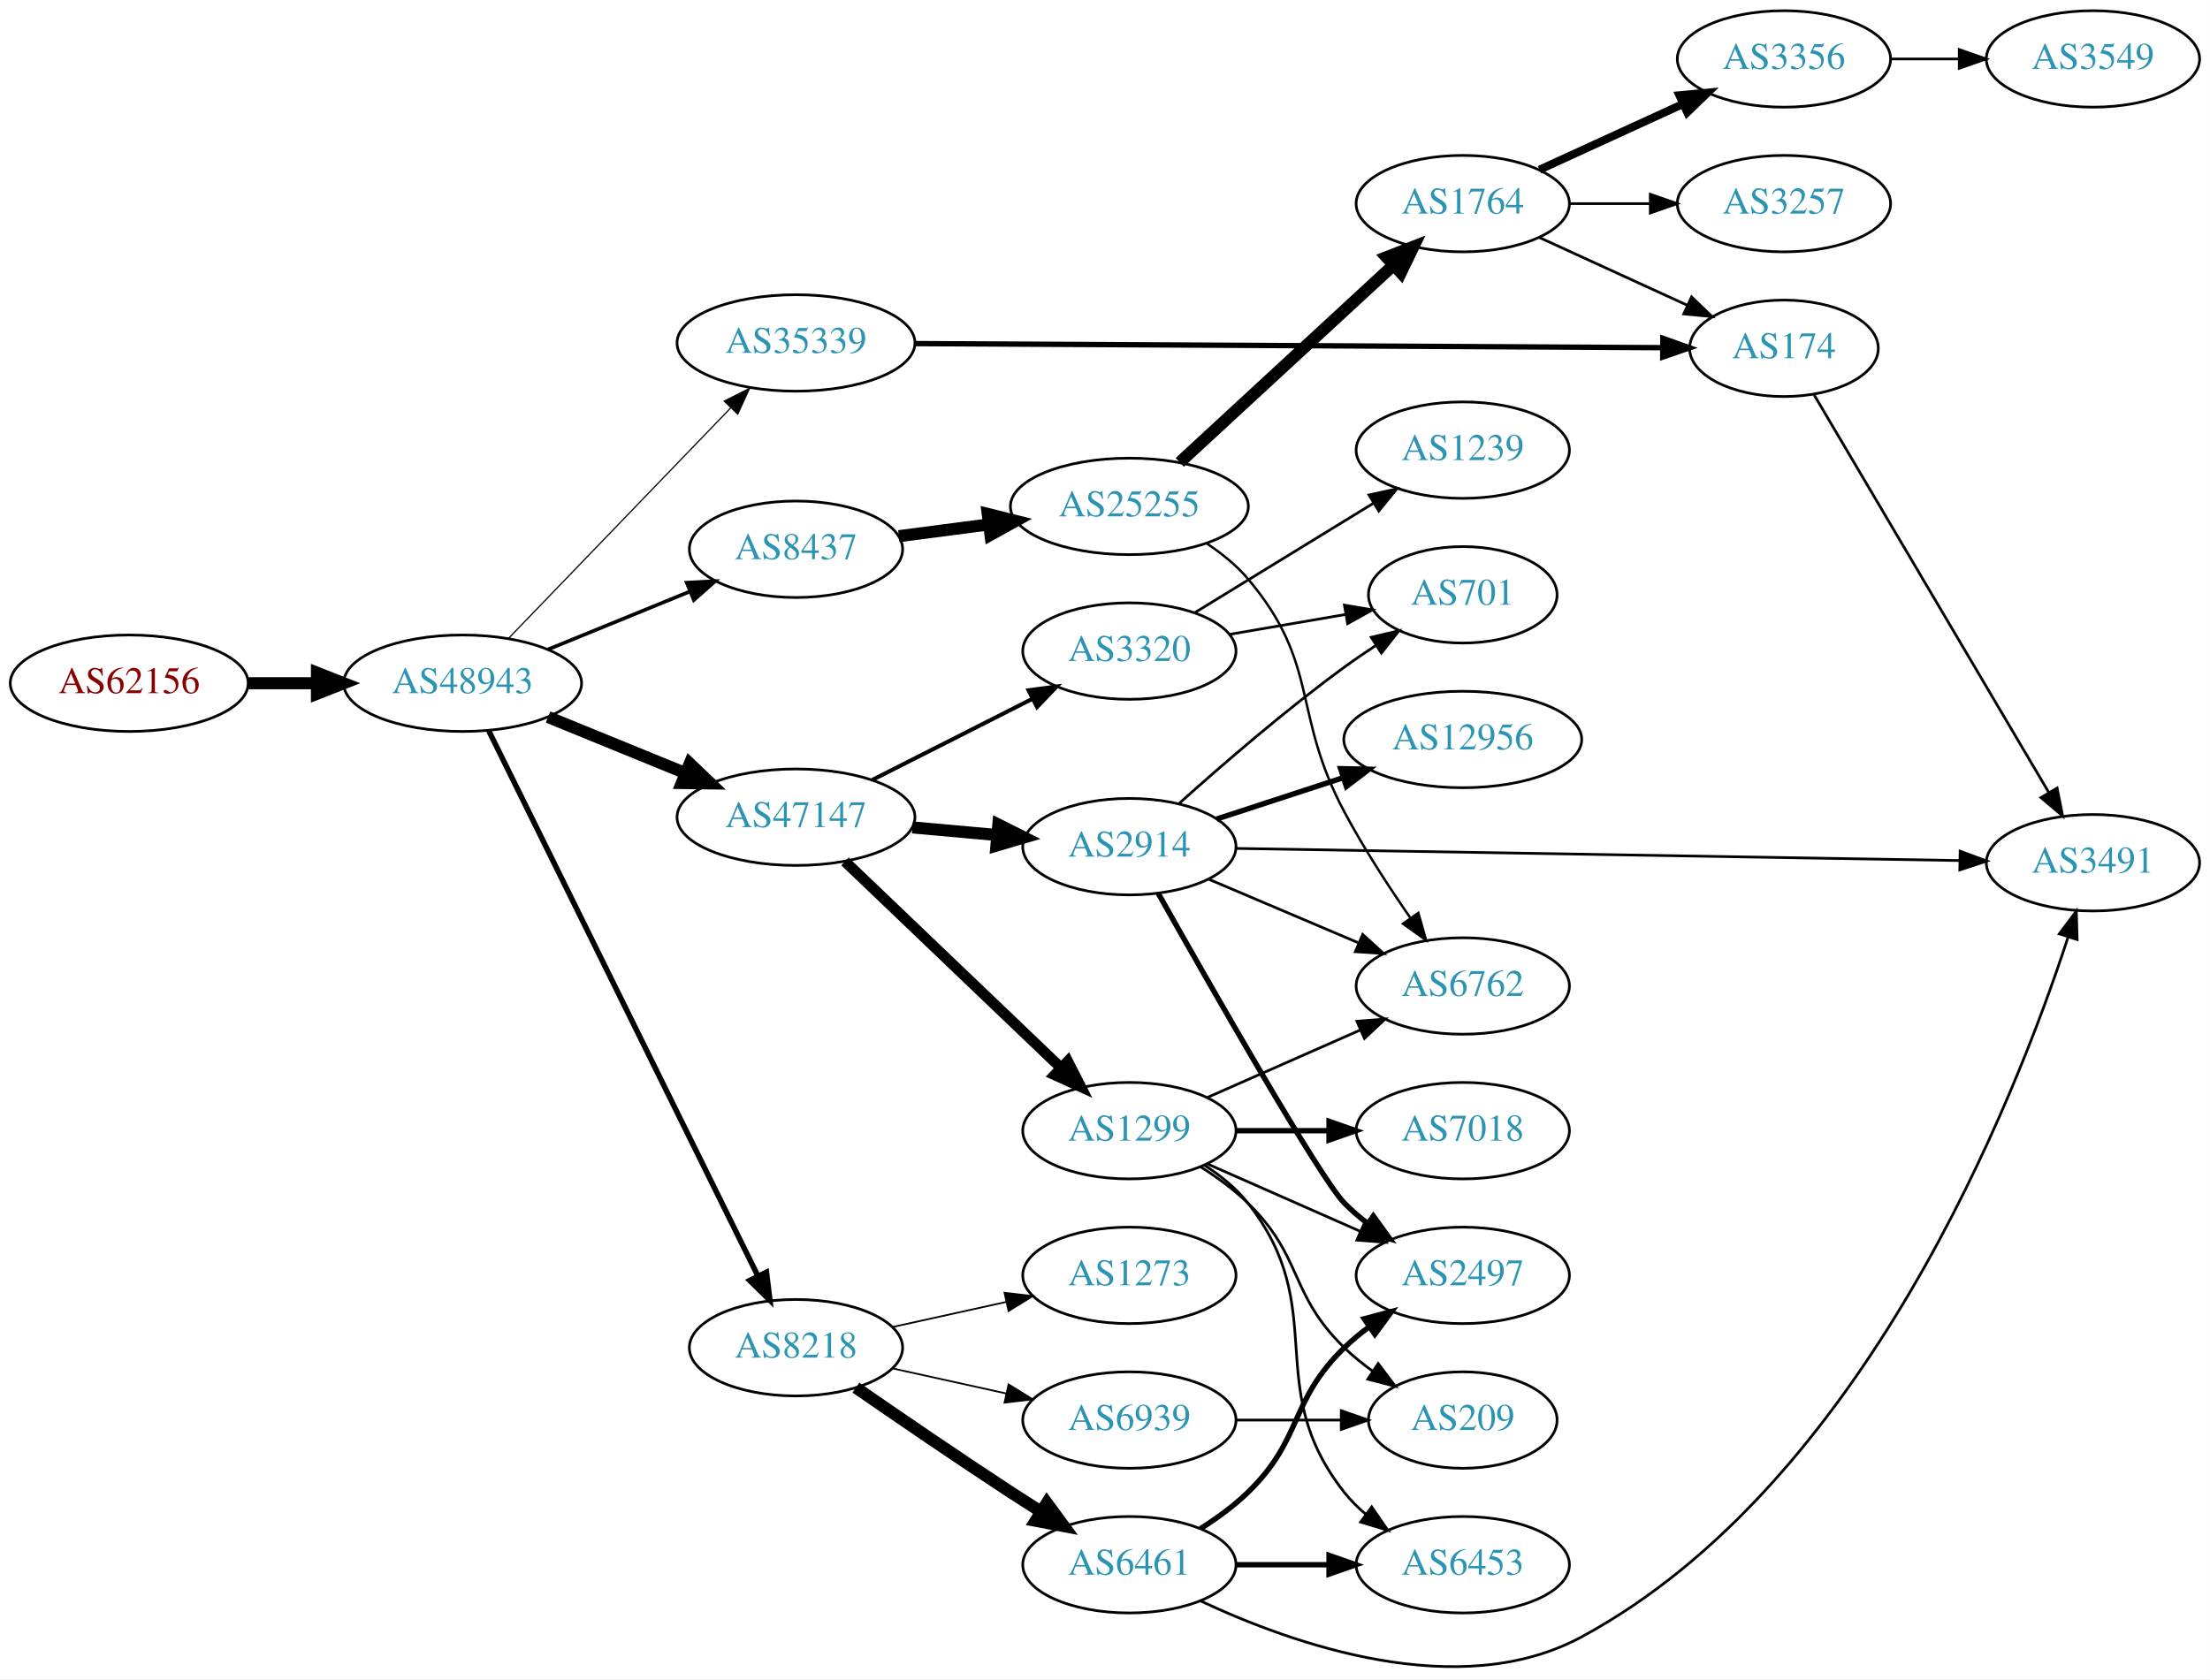
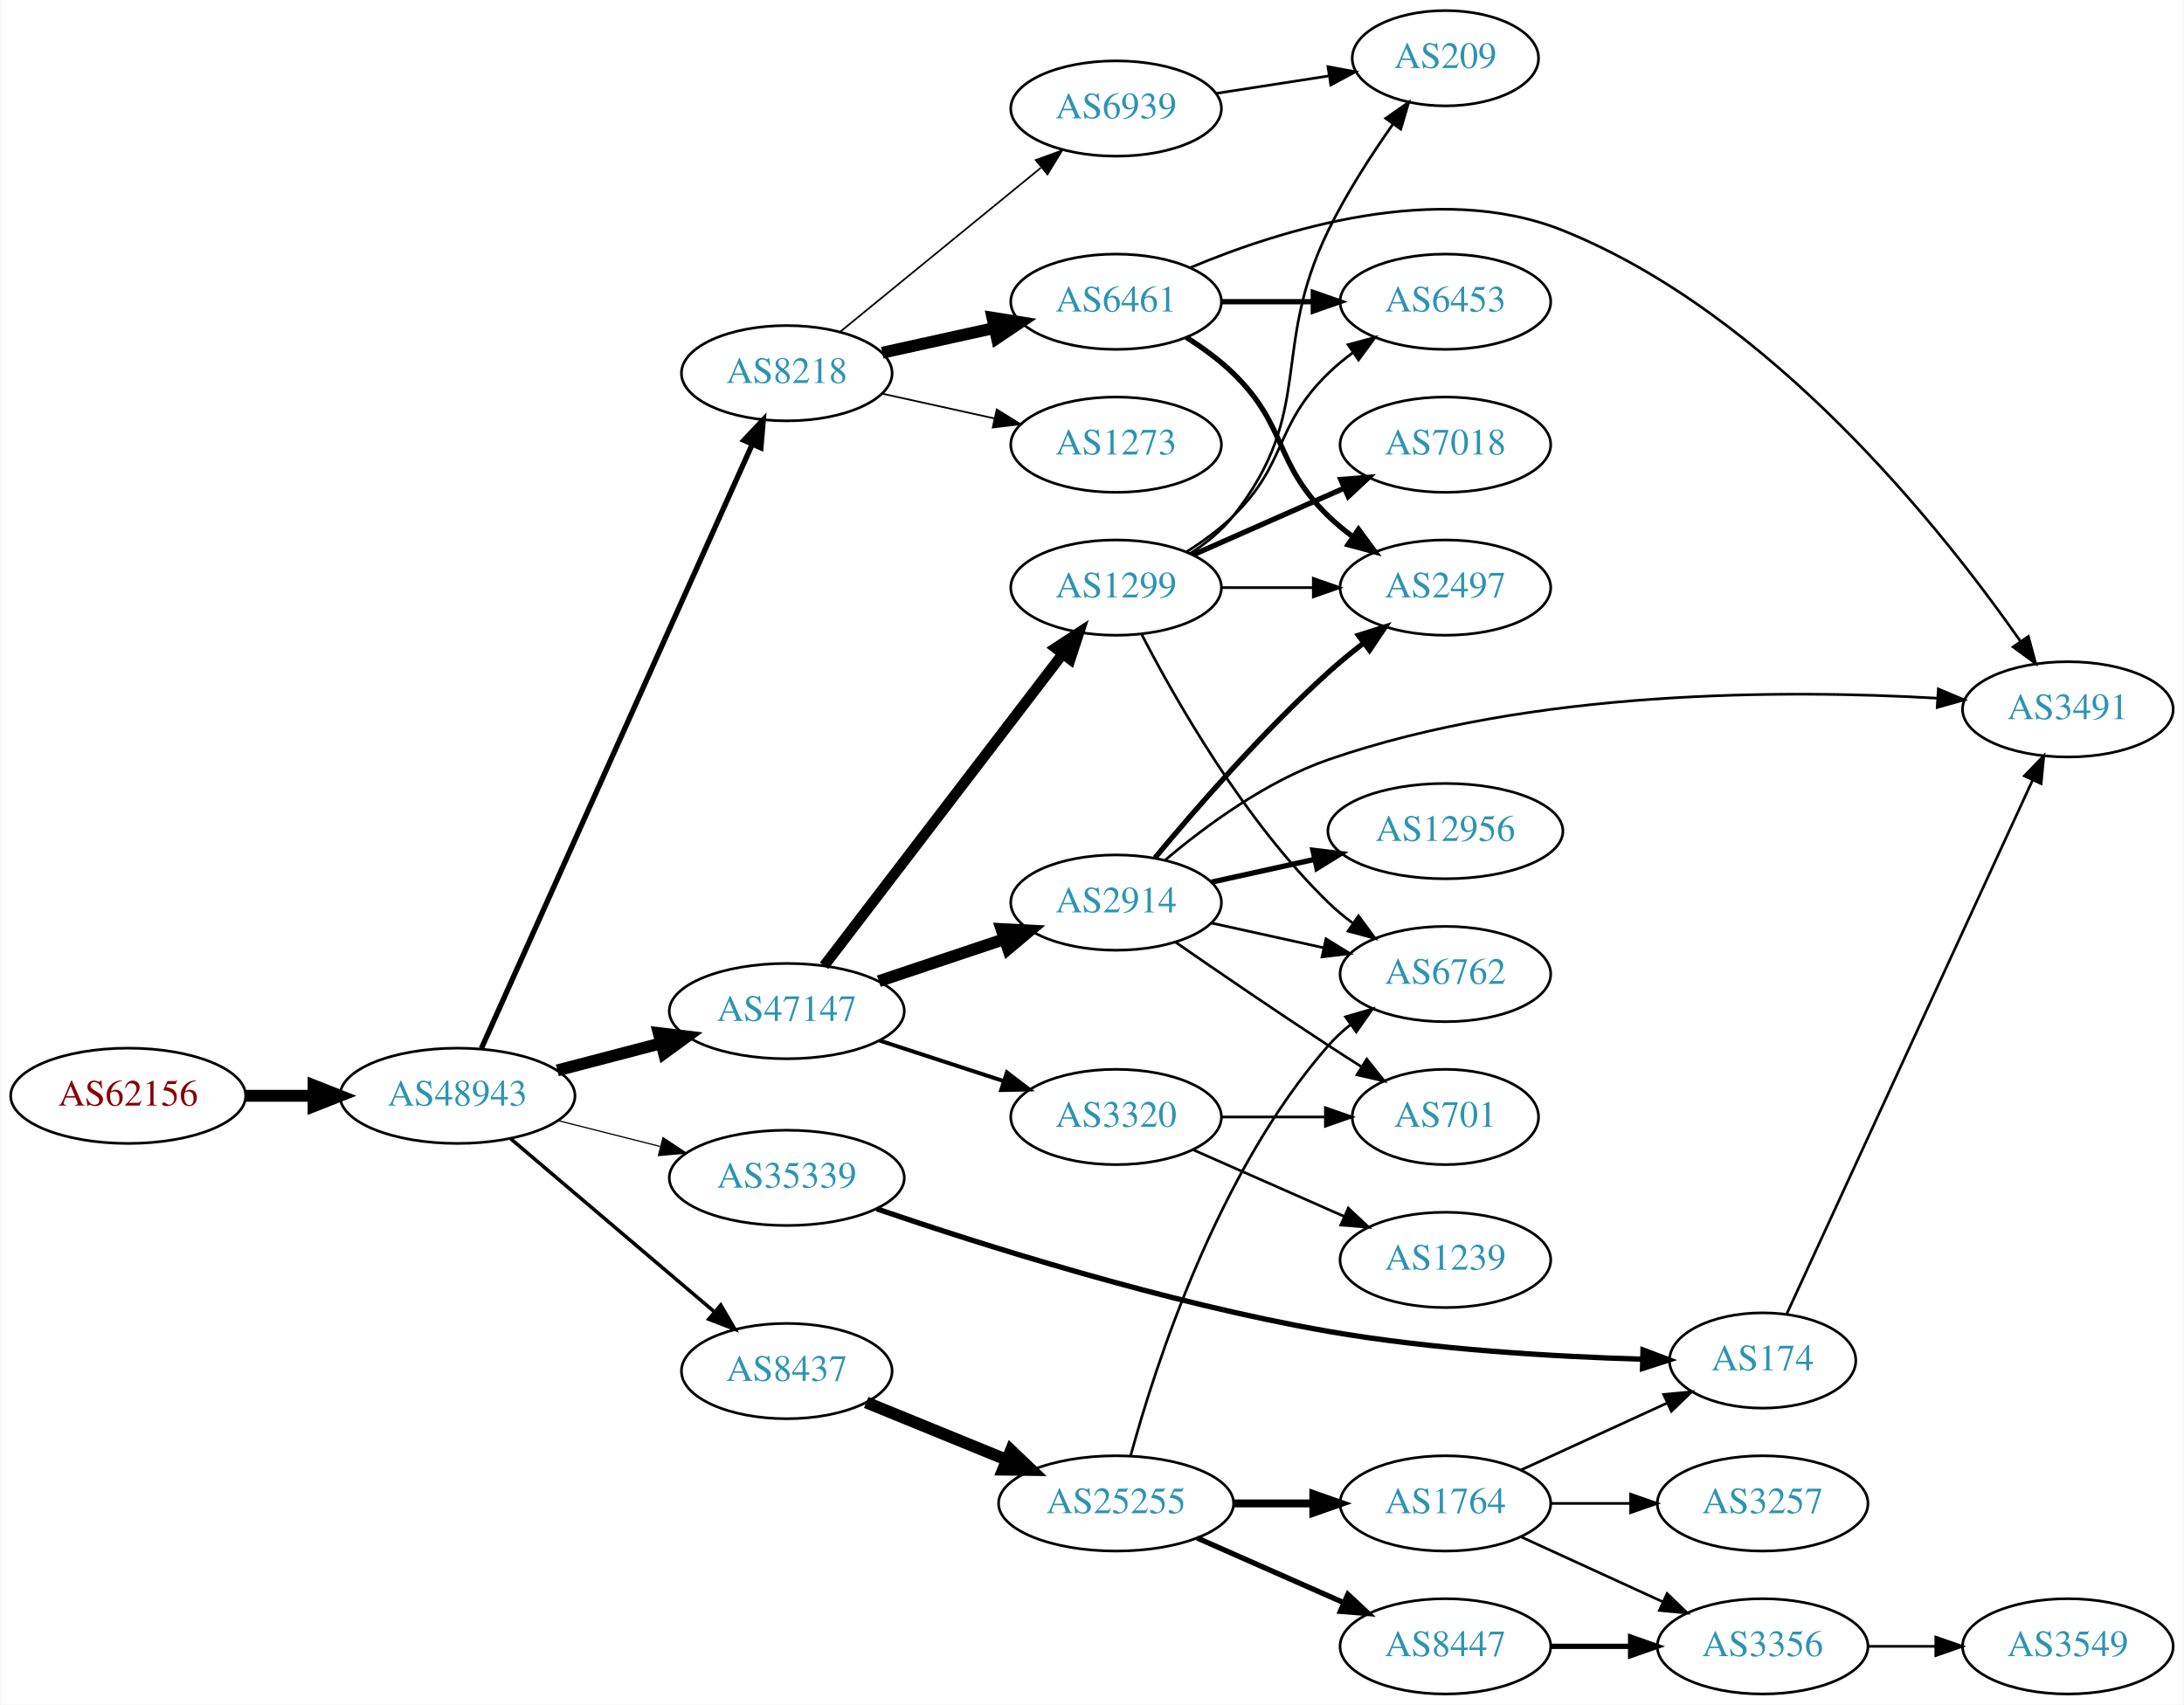
- <svg xmlns="http://www.w3.org/2000/svg" xmlns:xlink="http://www.w3.org/1999/xlink" width="825pt" height="627pt" viewBox="0.00 0.00 824.55 626.69">
-   <g id="graph0" class="graph" transform="scale(1 1) rotate(0) translate(4 622.695)">
-     <polygon fill="white" stroke="none" points="-4,4 -4,-622.695 820.547,-622.695 820.547,4 -4,4" />
+ <svg xmlns="http://www.w3.org/2000/svg" xmlns:xlink="http://www.w3.org/1999/xlink" width="825pt" height="644pt" viewBox="0.00 0.00 824.55 644.00">
+   <g id="graph0" class="graph" transform="scale(1 1) rotate(0) translate(4 640)">
+     <polygon fill="white" stroke="none" points="-4,4 -4,-640 820.547,-640 820.547,4 -4,4" />
    <g id="node1" class="node">
      <g id="a_node1">
        <a xlink:href="/asn/62156" xlink:title="AS62156 ~ HXS GmbH [AT]">
-           <ellipse fill="#ffffff" stroke="black" cx="44.196" cy="-367.695" rx="44.393" ry="18" />
-           <text text-anchor="middle" x="44.196" y="-363.995" font-family="Times,serif" font-size="14.00" fill="#880000">AS62156</text>
+           <ellipse fill="#ffffff" stroke="black" cx="44.196" cy="-226" rx="44.393" ry="18" />
+           <text text-anchor="middle" x="44.196" y="-222.3" font-family="Times,serif" font-size="14.00" fill="#880000">AS62156</text>
        </a>
      </g>
    </g>
    <g id="node2" class="node">
      <g id="a_node2">
        <a xlink:href="/asn/48943" xlink:title="AS48943 ~ KAPPER NETWORK-COMMUNICATIONS GmbH [AT]">
-           <ellipse fill="#ffffff" stroke="black" cx="168.588" cy="-367.695" rx="44.393" ry="18" />
-           <text text-anchor="middle" x="168.588" y="-363.995" font-family="Times,serif" font-size="14.00" fill="#2c94b3">AS48943</text>
+           <ellipse fill="#ffffff" stroke="black" cx="168.588" cy="-226" rx="44.393" ry="18" />
+           <text text-anchor="middle" x="168.588" y="-222.3" font-family="Times,serif" font-size="14.00" fill="#2c94b3">AS48943</text>
        </a>
      </g>
    </g>
    <g id="edge1" class="edge">
-       <path fill="none" stroke="black" stroke-width="4.5" d="M88.692,-367.695C96.898,-367.695 105.569,-367.695 114.041,-367.695" />
-       <polygon fill="black" stroke="black" stroke-width="4.5" points="114.233,-371.633 124.233,-367.695 114.233,-363.758 114.233,-371.633" />
+       <path fill="none" stroke="black" stroke-width="4.5" d="M88.692,-226C96.898,-226 105.569,-226 114.041,-226" />
+       <polygon fill="black" stroke="black" stroke-width="4.5" points="114.233,-229.938 124.233,-226 114.233,-222.063 114.233,-229.938" />
    </g>
    <g id="node3" class="node">
      <g id="a_node3">
-         <a xlink:href="/asn/35339" xlink:title="AS35339 ~ AtNOC Clemens Zauner e.U. [AT]">
-           <ellipse fill="#ffffff" stroke="black" cx="292.98" cy="-494.695" rx="44.393" ry="18" />
-           <text text-anchor="middle" x="292.98" y="-490.995" font-family="Times,serif" font-size="14.00" fill="#2c94b3">AS35339</text>
+         <a xlink:href="/asn/8218" xlink:title="AS8218 ~ legacy Neotelecoms [FR]">
+           <ellipse fill="#ffffff" stroke="black" cx="292.98" cy="-499" rx="39.794" ry="18" />
+           <text text-anchor="middle" x="292.98" y="-495.3" font-family="Times,serif" font-size="14.00" fill="#2c94b3">AS8218</text>
        </a>
      </g>
    </g>
    <g id="edge2" class="edge">
-       <path fill="none" stroke="black" stroke-width="0.45" d="M185.841,-384.56C207.056,-406.573 244.33,-445.251 268.584,-470.417" />
-       <polygon fill="black" stroke="black" stroke-width="0.45" points="266.201,-472.989 275.66,-477.761 271.241,-468.131 266.201,-472.989" />
+       <path fill="none" stroke="black" stroke-width="2.025" d="M177.619,-243.912C198.59,-290.688 255.092,-416.72 279.957,-472.182" />
+       <polygon fill="black" stroke="black" stroke-width="2.025" points="276.795,-473.684 284.079,-481.377 283.182,-470.82 276.795,-473.684" />
    </g>
    <g id="node4" class="node">
      <g id="a_node4">
-         <a xlink:href="/asn/8218" xlink:title="AS8218 ~ legacy Neotelecoms [FR]">
-           <ellipse fill="#ffffff" stroke="black" cx="292.98" cy="-119.695" rx="39.794" ry="18" />
-           <text text-anchor="middle" x="292.98" y="-115.995" font-family="Times,serif" font-size="14.00" fill="#2c94b3">AS8218</text>
+         <a xlink:href="/asn/35339" xlink:title="AS35339 ~ AtNOC Clemens Zauner e.U. [AT]">
+           <ellipse fill="#ffffff" stroke="black" cx="292.98" cy="-195" rx="44.393" ry="18" />
+           <text text-anchor="middle" x="292.98" y="-191.3" font-family="Times,serif" font-size="14.00" fill="#2c94b3">AS35339</text>
        </a>
      </g>
    </g>
    <g id="edge3" class="edge">
-       <path fill="none" stroke="black" stroke-width="2.025" d="M178.39,-349.859C199.605,-306.872 253.66,-197.343 278.778,-146.446" />
-       <polygon fill="black" stroke="black" stroke-width="2.025" points="281.971,-147.885 283.258,-137.369 275.694,-144.787 281.971,-147.885" />
+       <path fill="none" stroke="black" stroke-width="0.45" d="M206.642,-216.615C218.745,-213.549 232.348,-210.104 245.077,-206.88" />
+       <polygon fill="black" stroke="black" stroke-width="0.45" points="246.218,-210.201 255.053,-204.353 244.499,-203.416 246.218,-210.201" />
    </g>
    <g id="node5" class="node">
      <g id="a_node5">
        <a xlink:href="/asn/47147" xlink:title="AS47147 ~ ANEXIA Internetdienstleistungs GmbH [AT]">
-           <ellipse fill="#ffffff" stroke="black" cx="292.98" cy="-317.695" rx="44.393" ry="18" />
-           <text text-anchor="middle" x="292.98" y="-313.995" font-family="Times,serif" font-size="14.00" fill="#2c94b3">AS47147</text>
+           <ellipse fill="#ffffff" stroke="black" cx="292.98" cy="-258" rx="44.393" ry="18" />
+           <text text-anchor="middle" x="292.98" y="-254.3" font-family="Times,serif" font-size="14.00" fill="#2c94b3">AS47147</text>
        </a>
      </g>
    </g>
    <g id="edge4" class="edge">
-       <path fill="none" stroke="black" stroke-width="4.5" d="M200.473,-355.078C215.983,-348.742 234.968,-340.986 251.617,-334.184" />
-       <polygon fill="black" stroke="black" stroke-width="4.5" points="253.337,-337.735 261.106,-330.308 250.359,-330.445 253.337,-337.735" />
+       <path fill="none" stroke="black" stroke-width="4.5" d="M206.31,-235.601C218.654,-238.829 232.589,-242.472 245.578,-245.868" />
+       <polygon fill="black" stroke="black" stroke-width="4.5" points="244.614,-249.686 255.285,-248.406 246.606,-242.067 244.614,-249.686" />
    </g>
    <g id="node6" class="node">
      <g id="a_node6">
        <a xlink:href="/asn/8437" xlink:title="AS8437 ~ Hutchison Drei Austria GmbH [AT]">
-           <ellipse fill="#ffffff" stroke="black" cx="292.98" cy="-417.695" rx="39.794" ry="18" />
-           <text text-anchor="middle" x="292.98" y="-413.995" font-family="Times,serif" font-size="14.00" fill="#2c94b3">AS8437</text>
+           <ellipse fill="#ffffff" stroke="black" cx="292.98" cy="-122" rx="39.794" ry="18" />
+           <text text-anchor="middle" x="292.98" y="-118.3" font-family="Times,serif" font-size="14.00" fill="#2c94b3">AS8437</text>
        </a>
      </g>
    </g>
    <g id="edge5" class="edge">
-       <path fill="none" stroke="black" stroke-width="1.35" d="M200.473,-380.312C216.456,-386.842 236.13,-394.879 253.135,-401.826" />
-       <polygon fill="black" stroke="black" stroke-width="1.35" points="252.21,-405.228 262.791,-405.77 254.857,-398.748 252.21,-405.228" />
+       <path fill="none" stroke="black" stroke-width="1.35" d="M188.712,-209.75C209.401,-192.17 242.523,-164.025 265.661,-144.364" />
+       <polygon fill="black" stroke="black" stroke-width="1.35" points="268.038,-146.938 273.392,-137.795 263.505,-141.604 268.038,-146.938" />
    </g>
    <g id="node7" class="node">
      <g id="a_node7">
-         <a xlink:href="/asn/174" xlink:title="AS174 ~ Cogent Communications [US]">
-           <ellipse fill="#ffffff" stroke="black" cx="661.607" cy="-492.695" rx="35.194" ry="18" />
-           <text text-anchor="middle" x="661.607" y="-488.995" font-family="Times,serif" font-size="14.00" fill="#2c94b3">AS174</text>
+         <a xlink:href="/asn/6461" xlink:title="AS6461 ~ Zayo Bandwidth [US]">
+           <ellipse fill="#ffffff" stroke="black" cx="417.373" cy="-526" rx="39.794" ry="18" />
+           <text text-anchor="middle" x="417.373" y="-522.3" font-family="Times,serif" font-size="14.00" fill="#2c94b3">AS6461</text>
        </a>
      </g>
    </g>
    <g id="edge6" class="edge">
-       <path fill="none" stroke="black" stroke-width="2" d="M337.477,-494.458C407.659,-494.075 545.159,-493.325 616.027,-492.938" />
-       <polygon fill="black" stroke="black" stroke-width="2" points="616.416,-496.436 626.396,-492.882 616.377,-489.436 616.416,-496.436" />
+       <path fill="none" stroke="black" stroke-width="4.5" d="M329.053,-506.737C342.24,-509.646 357.42,-512.995 371.386,-516.076" />
+       <polygon fill="black" stroke="black" stroke-width="4.5" points="370.681,-519.953 381.295,-518.262 372.378,-512.262 370.681,-519.953" />
    </g>
    <g id="node8" class="node">
      <g id="a_node8">
-         <a xlink:href="/asn/6461" xlink:title="AS6461 ~ Zayo Bandwidth [US]">
-           <ellipse fill="#ffffff" stroke="black" cx="417.373" cy="-38.695" rx="39.794" ry="18" />
-           <text text-anchor="middle" x="417.373" y="-34.995" font-family="Times,serif" font-size="14.00" fill="#2c94b3">AS6461</text>
+         <a xlink:href="/asn/6939" xlink:title="AS6939 ~ Hurricane Electric LLC [US]">
+           <ellipse fill="#ffffff" stroke="black" cx="417.373" cy="-599" rx="39.794" ry="18" />
+           <text text-anchor="middle" x="417.373" y="-595.3" font-family="Times,serif" font-size="14.00" fill="#2c94b3">AS6939</text>
        </a>
      </g>
    </g>
    <g id="edge7" class="edge">
-       <path fill="none" stroke="black" stroke-width="4.5" d="M315.337,-104.794C331.188,-93.818 353.391,-78.616 373.176,-65.695 376.758,-63.356 380.529,-60.936 384.289,-58.551" />
-       <polygon fill="black" stroke="black" stroke-width="4.5" points="386.585,-61.758 392.95,-53.099 382.39,-55.094 386.585,-61.758" />
+       <path fill="none" stroke="black" stroke-width="0.643" d="M313.104,-514.625C333.463,-531.259 365.862,-557.731 388.939,-576.585" />
+       <polygon fill="black" stroke="black" stroke-width="0.643" points="387.021,-579.538 396.979,-583.155 391.45,-574.117 387.021,-579.538" />
    </g>
    <g id="node9" class="node">
      <g id="a_node9">
        <a xlink:href="/asn/1273" xlink:title="AS1273 ~ Vodafone Group PLC [EU]">
-           <ellipse fill="#ffffff" stroke="black" cx="417.373" cy="-146.695" rx="39.794" ry="18" />
-           <text text-anchor="middle" x="417.373" y="-142.995" font-family="Times,serif" font-size="14.00" fill="#2c94b3">AS1273</text>
+           <ellipse fill="#ffffff" stroke="black" cx="417.373" cy="-472" rx="39.794" ry="18" />
+           <text text-anchor="middle" x="417.373" y="-468.3" font-family="Times,serif" font-size="14.00" fill="#2c94b3">AS1273</text>
        </a>
      </g>
    </g>
    <g id="edge8" class="edge">
-       <path fill="none" stroke="black" stroke-width="0.643" d="M329.053,-127.432C342.24,-130.341 357.42,-133.69 371.386,-136.771" />
-       <polygon fill="black" stroke="black" stroke-width="0.643" points="370.776,-140.22 381.295,-138.957 372.284,-133.385 370.776,-140.22" />
+       <path fill="none" stroke="black" stroke-width="0.643" d="M329.053,-491.263C342.24,-488.354 357.42,-485.005 371.386,-481.924" />
+       <polygon fill="black" stroke="black" stroke-width="0.643" points="372.284,-485.31 381.295,-479.738 370.776,-478.475 372.284,-485.31" />
    </g>
    <g id="node10" class="node">
      <g id="a_node10">
-         <a xlink:href="/asn/6939" xlink:title="AS6939 ~ Hurricane Electric LLC [US]">
-           <ellipse fill="#ffffff" stroke="black" cx="417.373" cy="-92.695" rx="39.794" ry="18" />
-           <text text-anchor="middle" x="417.373" y="-88.995" font-family="Times,serif" font-size="14.00" fill="#2c94b3">AS6939</text>
+         <a xlink:href="/asn/174" xlink:title="AS174 ~ Cogent Communications [US]">
+           <ellipse fill="#ffffff" stroke="black" cx="661.607" cy="-126" rx="35.194" ry="18" />
+           <text text-anchor="middle" x="661.607" y="-122.3" font-family="Times,serif" font-size="14.00" fill="#2c94b3">AS174</text>
        </a>
      </g>
    </g>
    <g id="edge9" class="edge">
-       <path fill="none" stroke="black" stroke-width="0.643" d="M329.053,-111.958C342.24,-109.049 357.42,-105.7 371.386,-102.619" />
-       <polygon fill="black" stroke="black" stroke-width="0.643" points="372.284,-106.005 381.295,-100.433 370.776,-99.17 372.284,-106.005" />
+       <path fill="none" stroke="black" stroke-width="2" d="M326.984,-183.271C366.845,-169.65 436.199,-147.689 497.569,-137 537.289,-130.081 583.156,-127.454 616.102,-126.486" />
+       <polygon fill="black" stroke="black" stroke-width="2" points="616.413,-129.98 626.321,-126.227 616.235,-122.982 616.413,-129.98" />
+     </g>
+     <g id="node11" class="node">
+       <g id="a_node11">
+         <a xlink:href="/asn/1299" xlink:title="AS1299 ~ Telia Carrier [EU]">
+           <ellipse fill="#ffffff" stroke="black" cx="417.373" cy="-418" rx="39.794" ry="18" />
+           <text text-anchor="middle" x="417.373" y="-414.3" font-family="Times,serif" font-size="14.00" fill="#2c94b3">AS1299</text>
+         </a>
+       </g>
+     </g>
+     <g id="edge10" class="edge">
+       <path fill="none" stroke="black" stroke-width="4" d="M307.078,-275.123C328.703,-303.392 371.974,-359.959 397.097,-392.801" />
+       <polygon fill="black" stroke="black" stroke-width="4" points="394.513,-395.184 403.369,-401 400.073,-390.931 394.513,-395.184" />
+     </g>
+     <g id="node12" class="node">
+       <g id="a_node12">
+         <a xlink:href="/asn/2914" xlink:title="AS2914 ~ NTT America, Inc. [US]">
+           <ellipse fill="#ffffff" stroke="black" cx="417.373" cy="-299" rx="39.794" ry="18" />
+           <text text-anchor="middle" x="417.373" y="-295.3" font-family="Times,serif" font-size="14.00" fill="#2c94b3">AS2914</text>
+         </a>
+       </g>
+     </g>
+     <g id="edge11" class="edge">
+       <path fill="none" stroke="black" stroke-width="4.5" d="M327.749,-269.312C342.375,-274.212 359.638,-279.994 375.023,-285.148" />
+       <polygon fill="black" stroke="black" stroke-width="4.5" points="374.083,-288.986 384.816,-288.429 376.585,-281.519 374.083,-288.986" />
+     </g>
+     <g id="node13" class="node">
+       <g id="a_node13">
+         <a xlink:href="/asn/3320" xlink:title="AS3320 ~ DTAG [DE]">
+           <ellipse fill="#ffffff" stroke="black" cx="417.373" cy="-218" rx="39.794" ry="18" />
+           <text text-anchor="middle" x="417.373" y="-214.3" font-family="Times,serif" font-size="14.00" fill="#2c94b3">AS3320</text>
+         </a>
+       </g>
+     </g>
+     <g id="edge12" class="edge">
+       <path fill="none" stroke="black" stroke-width="1.5" d="M328.073,-246.858C342.579,-242.117 359.631,-236.544 374.862,-231.567" />
+       <polygon fill="black" stroke="black" stroke-width="1.5" points="376.144,-234.83 384.562,-228.396 373.97,-228.176 376.144,-234.83" />
    </g>
    <g id="node14" class="node">
      <g id="a_node14">
-         <a xlink:href="/asn/2914" xlink:title="AS2914 ~ NTT America, Inc. [US]">
-           <ellipse fill="#ffffff" stroke="black" cx="417.373" cy="-306.695" rx="39.794" ry="18" />
-           <text text-anchor="middle" x="417.373" y="-302.995" font-family="Times,serif" font-size="14.00" fill="#2c94b3">AS2914</text>
+         <a xlink:href="/asn/25255" xlink:title="AS25255 ~ ==&gt; TELE2 AUSTRIA &lt;== [AT]">
+           <ellipse fill="#ffffff" stroke="black" cx="417.373" cy="-72" rx="44.393" ry="18" />
+           <text text-anchor="middle" x="417.373" y="-68.3" font-family="Times,serif" font-size="14.00" fill="#2c94b3">AS25255</text>
        </a>
      </g>
    </g>
    <g id="edge13" class="edge">
-       <path fill="none" stroke="black" stroke-width="4.5" d="M336.444,-313.879C346.593,-312.966 357.503,-311.986 367.9,-311.051" />
-       <polygon fill="black" stroke="black" stroke-width="4.5" points="368.472,-314.953 378.08,-310.136 367.767,-307.11 368.472,-314.953" />
+       <path fill="none" stroke="black" stroke-width="4.5" d="M322.986,-110.151C338.851,-103.669 358.752,-95.539 376.102,-88.452" />
+       <polygon fill="black" stroke="black" stroke-width="4.5" points="377.668,-92.065 385.436,-84.638 374.69,-84.775 377.668,-92.065" />
+     </g>
+     <g id="node21" class="node">
+       <g id="a_node21">
+         <a xlink:href="/asn/2497" xlink:title="AS2497 ~ Internet Initiative Japan Inc. [JP]">
+           <ellipse fill="#ffffff" stroke="black" cx="541.765" cy="-418" rx="39.794" ry="18" />
+           <text text-anchor="middle" x="541.765" y="-414.3" font-family="Times,serif" font-size="14.00" fill="#2c94b3">AS2497</text>
+         </a>
+       </g>
+     </g>
+     <g id="edge25" class="edge">
+       <path fill="none" stroke="black" stroke-width="2" d="M443.902,-512.538C450.064,-508.638 456.366,-504.052 461.569,-499 482.262,-478.906 476.875,-465.094 497.569,-445 500.414,-442.237 503.588,-439.614 506.888,-437.166" />
+       <polygon fill="black" stroke="black" stroke-width="2" points="508.953,-439.994 515.236,-431.462 505.004,-434.214 508.953,-439.994" />
+     </g>
+     <g id="node22" class="node">
+       <g id="a_node22">
+         <a xlink:href="/asn/3491" xlink:title="AS3491 ~ PCCW Global, Inc. [US]">
+           <ellipse fill="#ffffff" stroke="black" cx="776.9" cy="-372" rx="39.794" ry="18" />
+           <text text-anchor="middle" x="776.9" y="-368.3" font-family="Times,serif" font-size="14.00" fill="#2c94b3">AS3491</text>
+         </a>
+       </g>
+     </g>
+     <g id="edge27" class="edge">
+       <path fill="none" stroke="black" d="M445.462,-538.896C479.425,-553.17 538.9,-571.832 585.961,-553 664.924,-521.401 729.745,-439.608 759.046,-397.651" />
+       <polygon fill="black" stroke="black" points="761.98,-399.561 764.752,-389.335 756.208,-395.601 761.98,-399.561" />
+     </g>
+     <g id="node24" class="node">
+       <g id="a_node24">
+         <a xlink:href="/asn/6453" xlink:title="AS6453 ~ TATA COMMUNICATIONS (AMERICA) INC [US]">
+           <ellipse fill="#ffffff" stroke="black" cx="541.765" cy="-526" rx="39.794" ry="18" />
+           <text text-anchor="middle" x="541.765" y="-522.3" font-family="Times,serif" font-size="14.00" fill="#2c94b3">AS6453</text>
+         </a>
+       </g>
+     </g>
+     <g id="edge26" class="edge">
+       <path fill="none" stroke="black" stroke-width="2" d="M457.098,-526C468.037,-526 480.087,-526 491.553,-526" />
+       <polygon fill="black" stroke="black" stroke-width="2" points="491.871,-529.5 501.871,-526 491.871,-522.5 491.871,-529.5" />
+     </g>
+     <g id="node26" class="node">
+       <g id="a_node26">
+         <a xlink:href="/asn/209" xlink:title="AS209 ~ CenturyLink Communications, LLC [US]">
+           <ellipse fill="#ffffff" stroke="black" cx="541.765" cy="-618" rx="35.194" ry="18" />
+           <text text-anchor="middle" x="541.765" y="-614.3" font-family="Times,serif" font-size="14.00" fill="#2c94b3">AS209</text>
+         </a>
+       </g>
+     </g>
+     <g id="edge38" class="edge">
+       <path fill="none" stroke="black" d="M455.094,-604.701C468.448,-606.774 483.664,-609.136 497.53,-611.288" />
+       <polygon fill="black" stroke="black" points="497.399,-614.81 507.817,-612.885 498.473,-607.893 497.399,-614.81" />
+     </g>
+     <g id="edge35" class="edge">
+       <path fill="none" stroke="black" d="M670.755,-143.692C690.352,-186.244 740.221,-294.527 763.534,-345.149" />
+       <polygon fill="black" stroke="black" points="760.464,-346.85 767.826,-354.469 766.822,-343.921 760.464,-346.85" />
+     </g>
+     <g id="node16" class="node">
+       <g id="a_node16">
+         <a xlink:href="/asn/6762" xlink:title="AS6762 ~ TELECOM ITALIA SPARKLE S.p.A. [IT]">
+           <ellipse fill="#ffffff" stroke="black" cx="541.765" cy="-272" rx="39.794" ry="18" />
+           <text text-anchor="middle" x="541.765" y="-268.3" font-family="Times,serif" font-size="14.00" fill="#2c94b3">AS6762</text>
+         </a>
+       </g>
+     </g>
+     <g id="edge30" class="edge">
+       <path fill="none" stroke="black" d="M427.126,-400.164C439.976,-375.292 465.89,-329.786 497.569,-299 500.413,-296.236 503.586,-293.612 506.885,-291.163" />
+       <polygon fill="black" stroke="black" points="508.951,-293.991 515.233,-285.459 505.002,-288.212 508.951,-293.991" />
+     </g>
+     <g id="edge29" class="edge">
+       <path fill="none" stroke="black" d="M457.098,-418C468.037,-418 480.087,-418 491.553,-418" />
+       <polygon fill="black" stroke="black" points="491.871,-421.5 501.871,-418 491.871,-414.5 491.871,-421.5" />
+     </g>
+     <g id="edge31" class="edge">
+       <path fill="none" stroke="black" d="M443.902,-431.462C450.064,-435.362 456.366,-439.948 461.569,-445 482.262,-465.094 476.875,-478.906 497.569,-499 500.414,-501.763 503.588,-504.386 506.888,-506.834" />
+       <polygon fill="black" stroke="black" points="505.004,-509.786 515.236,-512.538 508.953,-504.006 505.004,-509.786" />
+     </g>
+     <g id="node25" class="node">
+       <g id="a_node25">
+         <a xlink:href="/asn/7018" xlink:title="AS7018 ~ AT&amp;T Services, Inc. [US]">
+           <ellipse fill="#ffffff" stroke="black" cx="541.765" cy="-472" rx="39.794" ry="18" />
+           <text text-anchor="middle" x="541.765" y="-468.3" font-family="Times,serif" font-size="14.00" fill="#2c94b3">AS7018</text>
+         </a>
+       </g>
+     </g>
+     <g id="edge28" class="edge">
+       <path fill="none" stroke="black" stroke-width="2" d="M446.452,-430.389C463.4,-437.866 485.197,-447.483 503.566,-455.588" />
+       <polygon fill="black" stroke="black" stroke-width="2" points="502.254,-458.834 512.816,-459.669 505.08,-452.43 502.254,-458.834" />
+     </g>
+     <g id="edge32" class="edge">
+       <path fill="none" stroke="black" d="M445.344,-430.855C451.332,-434.72 457.192,-439.441 461.569,-445 492.867,-484.754 475.372,-507.532 497.569,-553 504.342,-566.875 513.644,-581.277 521.882,-592.987" />
+       <polygon fill="black" stroke="black" points="519.23,-595.294 527.914,-601.364 524.911,-591.204 519.23,-595.294" />
+     </g>
+     <g id="edge23" class="edge">
+       <path fill="none" stroke="black" d="M453.445,-291.263C466.632,-288.354 481.812,-285.005 495.778,-281.924" />
+       <polygon fill="black" stroke="black" points="496.676,-285.31 505.687,-279.738 495.168,-278.475 496.676,-285.31" />
+     </g>
+     <g id="node20" class="node">
+       <g id="a_node20">
+         <a xlink:href="/asn/12956" xlink:title="AS12956 ~ TELXIUS [ES]">
+           <ellipse fill="#ffffff" stroke="black" cx="541.765" cy="-326" rx="44.393" ry="18" />
+           <text text-anchor="middle" x="541.765" y="-322.3" font-family="Times,serif" font-size="14.00" fill="#2c94b3">AS12956</text>
+         </a>
+       </g>
+     </g>
+     <g id="edge20" class="edge">
+       <path fill="none" stroke="black" stroke-width="2" d="M453.445,-306.737C465.485,-309.393 479.185,-312.415 492.106,-315.266" />
+       <polygon fill="black" stroke="black" stroke-width="2" points="491.735,-318.768 502.254,-317.505 493.243,-311.932 491.735,-318.768" />
+     </g>
+     <g id="edge21" class="edge">
+       <path fill="none" stroke="black" stroke-width="2" d="M432.077,-315.93C447.206,-334.151 472.719,-363.538 497.569,-386 501.723,-389.755 506.303,-393.508 510.88,-397.053" />
+       <polygon fill="black" stroke="black" stroke-width="2" points="508.926,-399.962 519.025,-403.166 513.128,-394.364 508.926,-399.962" />
+     </g>
+     <g id="edge22" class="edge">
+       <path fill="none" stroke="black" d="M436.033,-315.164C451.153,-327.926 474.138,-344.888 497.569,-353 574.694,-379.702 670.883,-379.483 727.62,-376.215" />
+       <polygon fill="black" stroke="black" points="727.982,-379.7 737.742,-375.575 727.541,-372.714 727.982,-379.7" />
+     </g>
+     <g id="node23" class="node">
+       <g id="a_node23">
+         <a xlink:href="/asn/701" xlink:title="AS701 ~ UUNET [US]">
+           <ellipse fill="#ffffff" stroke="black" cx="541.765" cy="-218" rx="35.194" ry="18" />
+           <text text-anchor="middle" x="541.765" y="-214.3" font-family="Times,serif" font-size="14.00" fill="#2c94b3">AS701</text>
+         </a>
+       </g>
+     </g>
+     <g id="edge24" class="edge">
+       <path fill="none" stroke="black" d="M439.73,-284.099C455.581,-273.123 477.784,-257.921 497.569,-245 501.613,-242.358 505.899,-239.615 510.138,-236.933" />
+       <polygon fill="black" stroke="black" points="512.075,-239.85 518.682,-231.568 508.352,-233.921 512.075,-239.85" />
+     </g>
+     <g id="edge33" class="edge">
+       <path fill="none" stroke="black" d="M457.098,-218C469.587,-218 483.526,-218 496.39,-218" />
+       <polygon fill="black" stroke="black" points="496.428,-221.5 506.427,-218 496.427,-214.5 496.428,-221.5" />
+     </g>
+     <g id="node27" class="node">
+       <g id="a_node27">
+         <a xlink:href="/asn/1239" xlink:title="AS1239 ~ Sprint [US]">
+           <ellipse fill="#ffffff" stroke="black" cx="541.765" cy="-164" rx="39.794" ry="18" />
+           <text text-anchor="middle" x="541.765" y="-160.3" font-family="Times,serif" font-size="14.00" fill="#2c94b3">AS1239</text>
+         </a>
+       </g>
+     </g>
+     <g id="edge34" class="edge">
+       <path fill="none" stroke="black" d="M446.452,-205.611C463.4,-198.134 485.197,-188.517 503.566,-180.412" />
+       <polygon fill="black" stroke="black" points="505.08,-183.57 512.816,-176.331 502.254,-177.166 505.08,-183.57" />
    </g>
    <g id="node15" class="node">
      <g id="a_node15">
-         <a xlink:href="/asn/3320" xlink:title="AS3320 ~ DTAG [DE]">
-           <ellipse fill="#ffffff" stroke="black" cx="417.373" cy="-379.695" rx="39.794" ry="18" />
-           <text text-anchor="middle" x="417.373" y="-375.995" font-family="Times,serif" font-size="14.00" fill="#2c94b3">AS3320</text>
+         <a xlink:href="/asn/1764" xlink:title="AS1764 ~ NEXTLAYER-AS [AT]">
+           <ellipse fill="#ffffff" stroke="black" cx="541.765" cy="-72" rx="39.794" ry="18" />
+           <text text-anchor="middle" x="541.765" y="-68.3" font-family="Times,serif" font-size="14.00" fill="#2c94b3">AS1764</text>
        </a>
      </g>
    </g>
    <g id="edge14" class="edge">
-       <path fill="none" stroke="black" stroke-width="1.5" d="M321.448,-331.609C339.133,-340.568 362.285,-352.296 381.297,-361.927" />
-       <polygon fill="black" stroke="black" stroke-width="1.5" points="379.752,-365.068 390.255,-366.464 382.916,-358.823 379.752,-365.068" />
-     </g>
-     <g id="node16" class="node">
-       <g id="a_node16">
-         <a xlink:href="/asn/1299" xlink:title="AS1299 ~ Telia Carrier [EU]">
-           <ellipse fill="#ffffff" stroke="black" cx="417.373" cy="-200.695" rx="39.794" ry="18" />
-           <text text-anchor="middle" x="417.373" y="-196.995" font-family="Times,serif" font-size="14.00" fill="#2c94b3">AS1299</text>
-         </a>
-       </g>
+       <path fill="none" stroke="black" stroke-width="3" d="M461.868,-72C471.557,-72 481.894,-72 491.787,-72" />
+       <polygon fill="black" stroke="black" stroke-width="3" points="491.889,-75.5 501.889,-72 491.889,-68.5 491.889,-75.5" />
    </g>
    <g id="edge15" class="edge">
-       <path fill="none" stroke="black" stroke-width="4" d="M311.257,-301.18C332.305,-281.059 368.004,-246.932 391.881,-224.107" />
-       <polygon fill="black" stroke="black" stroke-width="4" points="394.374,-226.566 399.184,-217.126 389.537,-221.506 394.374,-226.566" />
+       <path fill="none" stroke="black" d="M422.899,-90.097C432.094,-123.862 455.714,-197.35 497.569,-245 500.049,-247.824 502.896,-250.454 505.921,-252.878" />
+       <polygon fill="black" stroke="black" points="504.037,-255.833 514.208,-258.8 508.106,-250.138 504.037,-255.833" />
    </g>
    <g id="node17" class="node">
      <g id="a_node17">
-         <a xlink:href="/asn/25255" xlink:title="AS25255 ~ ==&gt; TELE2 AUSTRIA &lt;== [AT]">
-           <ellipse fill="#ffffff" stroke="black" cx="417.373" cy="-433.695" rx="44.393" ry="18" />
-           <text text-anchor="middle" x="417.373" y="-429.995" font-family="Times,serif" font-size="14.00" fill="#2c94b3">AS25255</text>
+         <a xlink:href="/asn/8447" xlink:title="AS8447 ~ A1 Telekom Austria AG [AT]">
+           <ellipse fill="#ffffff" stroke="black" cx="541.765" cy="-18" rx="39.794" ry="18" />
+           <text text-anchor="middle" x="541.765" y="-14.3" font-family="Times,serif" font-size="14.00" fill="#2c94b3">AS8447</text>
        </a>
      </g>
    </g>
    <g id="edge16" class="edge">
-       <path fill="none" stroke="black" stroke-width="4.5" d="M331.367,-422.582C341.916,-423.961 353.584,-425.487 364.808,-426.954" />
-       <polygon fill="black" stroke="black" stroke-width="4.5" points="364.521,-430.887 374.947,-428.279 365.542,-423.079 364.521,-430.887" />
-     </g>
-     <g id="node13" class="node">
-       <g id="a_node13">
-         <a xlink:href="/asn/3491" xlink:title="AS3491 ~ PCCW Global, Inc. [US]">
-           <ellipse fill="#ffffff" stroke="black" cx="776.9" cy="-300.695" rx="39.794" ry="18" />
-           <text text-anchor="middle" x="776.9" y="-296.995" font-family="Times,serif" font-size="14.00" fill="#2c94b3">AS3491</text>
-         </a>
-       </g>
-     </g>
-     <g id="edge30" class="edge">
-       <path fill="none" stroke="black" d="M672.861,-475.318C692.821,-441.49 736.993,-366.631 760.494,-326.805" />
-       <polygon fill="black" stroke="black" points="763.52,-328.562 765.588,-318.171 757.492,-325.005 763.52,-328.562" />
-     </g>
-     <g id="node11" class="node">
-       <g id="a_node11">
-         <a xlink:href="/asn/6453" xlink:title="AS6453 ~ TATA COMMUNICATIONS (AMERICA) INC [US]">
-           <ellipse fill="#ffffff" stroke="black" cx="541.765" cy="-38.695" rx="39.794" ry="18" />
-           <text text-anchor="middle" x="541.765" y="-34.995" font-family="Times,serif" font-size="14.00" fill="#2c94b3">AS6453</text>
-         </a>
-       </g>
-     </g>
-     <g id="edge10" class="edge">
-       <path fill="none" stroke="black" stroke-width="2" d="M457.098,-38.695C468.037,-38.695 480.087,-38.695 491.553,-38.695" />
-       <polygon fill="black" stroke="black" stroke-width="2" points="491.871,-42.195 501.871,-38.695 491.871,-35.195 491.871,-42.195" />
-     </g>
-     <g id="node12" class="node">
-       <g id="a_node12">
-         <a xlink:href="/asn/2497" xlink:title="AS2497 ~ Internet Initiative Japan Inc. [JP]">
-           <ellipse fill="#ffffff" stroke="black" cx="541.765" cy="-146.695" rx="39.794" ry="18" />
-           <text text-anchor="middle" x="541.765" y="-142.995" font-family="Times,serif" font-size="14.00" fill="#2c94b3">AS2497</text>
-         </a>
-       </g>
-     </g>
-     <g id="edge11" class="edge">
-       <path fill="none" stroke="black" stroke-width="2" d="M443.902,-52.157C450.064,-56.057 456.366,-60.643 461.569,-65.695 482.262,-85.789 476.875,-99.6 497.569,-119.695 500.414,-122.458 503.588,-125.081 506.888,-127.529" />
-       <polygon fill="black" stroke="black" stroke-width="2" points="505.004,-130.481 515.236,-133.233 508.953,-124.701 505.004,-130.481" />
-     </g>
-     <g id="edge12" class="edge">
-       <path fill="none" stroke="black" d="M443.868,-25.219C478.218,-9.067 540.311,12.929 585.961,-11.695 691.361,-68.549 747.823,-212.25 767.622,-272.951" />
-       <polygon fill="black" stroke="black" points="764.33,-274.148 770.692,-282.62 771.001,-272.03 764.33,-274.148" />
-     </g>
-     <g id="node27" class="node">
-       <g id="a_node27">
-         <a xlink:href="/asn/209" xlink:title="AS209 ~ CenturyLink Communications, LLC [US]">
-           <ellipse fill="#ffffff" stroke="black" cx="541.765" cy="-92.695" rx="35.194" ry="18" />
-           <text text-anchor="middle" x="541.765" y="-88.995" font-family="Times,serif" font-size="14.00" fill="#2c94b3">AS209</text>
-         </a>
-       </g>
-     </g>
-     <g id="edge36" class="edge">
-       <path fill="none" stroke="black" d="M457.098,-92.695C469.587,-92.695 483.526,-92.695 496.39,-92.695" />
-       <polygon fill="black" stroke="black" points="496.428,-96.195 506.427,-92.695 496.427,-89.195 496.428,-96.195" />
-     </g>
-     <g id="edge24" class="edge">
-       <path fill="none" stroke="black" stroke-width="2" d="M428.159,-289.234C447.251,-255.326 488.405,-183.058 497.569,-173.695 500.198,-171.009 503.144,-168.47 506.23,-166.104" />
-       <polygon fill="black" stroke="black" stroke-width="2" points="508.405,-168.855 514.604,-160.263 504.4,-163.114 508.405,-168.855" />
-     </g>
-     <g id="edge23" class="edge">
-       <path fill="none" stroke="black" d="M457.315,-306.041C522.951,-304.94 655.447,-302.716 727.153,-301.513" />
-       <polygon fill="black" stroke="black" points="727.337,-305.01 737.277,-301.343 727.22,-298.011 727.337,-305.01" />
+       <path fill="none" stroke="black" stroke-width="2" d="M448,-58.928C464.595,-51.606 485.454,-42.403 503.188,-34.579" />
+       <polygon fill="black" stroke="black" stroke-width="2" points="504.935,-37.634 512.671,-30.395 502.109,-31.23 504.935,-37.634" />
+     </g>
+     <g id="edge18" class="edge">
+       <path fill="none" stroke="black" d="M570.394,-84.661C586.81,-92.183 607.791,-101.798 625.388,-109.861" />
+       <polygon fill="black" stroke="black" points="624.217,-113.174 634.766,-114.158 627.133,-106.811 624.217,-113.174" />
+     </g>
+     <g id="node18" class="node">
+       <g id="a_node18">
+         <a xlink:href="/asn/3257" xlink:title="AS3257 ~ GTT [DE]">
+           <ellipse fill="#ffffff" stroke="black" cx="661.607" cy="-72" rx="39.794" ry="18" />
+           <text text-anchor="middle" x="661.607" y="-68.3" font-family="Times,serif" font-size="14.00" fill="#2c94b3">AS3257</text>
+         </a>
+       </g>
+     </g>
+     <g id="edge17" class="edge">
+       <path fill="none" stroke="black" d="M581.677,-72C591.231,-72 601.58,-72 611.543,-72" />
+       <polygon fill="black" stroke="black" points="611.736,-75.5 621.735,-72 611.735,-68.5 611.736,-75.5" />
    </g>
    <g id="node19" class="node">
      <g id="a_node19">
-         <a xlink:href="/asn/6762" xlink:title="AS6762 ~ TELECOM ITALIA SPARKLE S.p.A. [IT]">
-           <ellipse fill="#ffffff" stroke="black" cx="541.765" cy="-254.695" rx="39.794" ry="18" />
-           <text text-anchor="middle" x="541.765" y="-250.995" font-family="Times,serif" font-size="14.00" fill="#2c94b3">AS6762</text>
-         </a>
-       </g>
-     </g>
-     <g id="edge26" class="edge">
-       <path fill="none" stroke="black" d="M447.068,-294.503C463.641,-287.462 484.694,-278.517 502.644,-270.891" />
-       <polygon fill="black" stroke="black" points="504.414,-273.942 512.249,-266.81 501.677,-267.499 504.414,-273.942" />
-     </g>
-     <g id="node23" class="node">
-       <g id="a_node23">
-         <a xlink:href="/asn/12956" xlink:title="AS12956 ~ TELXIUS [ES]">
-           <ellipse fill="#ffffff" stroke="black" cx="541.765" cy="-346.695" rx="44.393" ry="18" />
-           <text text-anchor="middle" x="541.765" y="-342.995" font-family="Times,serif" font-size="14.00" fill="#2c94b3">AS12956</text>
-         </a>
-       </g>
-     </g>
-     <g id="edge25" class="edge">
-       <path fill="none" stroke="black" stroke-width="2" d="M449.892,-316.996C464.184,-321.667 481.327,-327.27 496.853,-332.344" />
-       <polygon fill="black" stroke="black" stroke-width="2" points="496.183,-335.807 506.776,-335.587 498.358,-329.153 496.183,-335.807" />
-     </g>
-     <g id="node24" class="node">
-       <g id="a_node24">
-         <a xlink:href="/asn/701" xlink:title="AS701 ~ UUNET [US]">
-           <ellipse fill="#ffffff" stroke="black" cx="541.765" cy="-400.695" rx="35.194" ry="18" />
-           <text text-anchor="middle" x="541.765" y="-396.995" font-family="Times,serif" font-size="14.00" fill="#2c94b3">AS701</text>
-         </a>
-       </g>
-     </g>
-     <g id="edge27" class="edge">
-       <path fill="none" stroke="black" d="M436.016,-322.894C451.682,-336.964 475.456,-357.558 497.569,-373.695 501.286,-376.407 505.276,-379.133 509.275,-381.753" />
-       <polygon fill="black" stroke="black" points="507.628,-384.854 517.942,-387.278 511.391,-378.951 507.628,-384.854" />
-     </g>
-     <g id="edge29" class="edge">
-       <path fill="none" stroke="black" d="M454.763,-385.939C468.371,-388.274 483.95,-390.947 498.076,-393.37" />
-       <polygon fill="black" stroke="black" points="497.608,-396.841 508.056,-395.083 498.792,-389.942 497.608,-396.841" />
-     </g>
-     <g id="node25" class="node">
-       <g id="a_node25">
-         <a xlink:href="/asn/1239" xlink:title="AS1239 ~ Sprint [US]">
-           <ellipse fill="#ffffff" stroke="black" cx="541.765" cy="-454.695" rx="39.794" ry="18" />
-           <text text-anchor="middle" x="541.765" y="-450.995" font-family="Times,serif" font-size="14.00" fill="#2c94b3">AS1239</text>
-         </a>
-       </g>
-     </g>
-     <g id="edge28" class="edge">
-       <path fill="none" stroke="black" d="M441.682,-393.978C460.616,-405.581 487.529,-422.073 508.528,-434.941" />
-       <polygon fill="black" stroke="black" points="506.77,-437.969 517.125,-440.209 510.428,-432 506.77,-437.969" />
-     </g>
-     <g id="edge33" class="edge">
-       <path fill="none" stroke="black" d="M445.344,-187.839C451.332,-183.975 457.192,-179.254 461.569,-173.695 492.867,-133.941 466.27,-105.449 497.569,-65.695 499.894,-62.742 502.637,-60.025 505.596,-57.547" />
-       <polygon fill="black" stroke="black" points="507.789,-60.28 513.793,-51.55 503.656,-54.63 507.789,-60.28" />
-     </g>
-     <g id="edge32" class="edge">
-       <path fill="none" stroke="black" d="M446.452,-188.306C463.4,-180.829 485.197,-171.212 503.566,-163.107" />
-       <polygon fill="black" stroke="black" points="505.08,-166.265 512.816,-159.026 502.254,-159.86 505.08,-166.265" />
-     </g>
-     <g id="edge35" class="edge">
-       <path fill="none" stroke="black" d="M446.452,-213.084C463.4,-220.561 485.197,-230.178 503.566,-238.283" />
-       <polygon fill="black" stroke="black" points="502.254,-241.529 512.816,-242.364 505.08,-235.125 502.254,-241.529" />
-     </g>
-     <g id="node26" class="node">
-       <g id="a_node26">
-         <a xlink:href="/asn/7018" xlink:title="AS7018 ~ AT&amp;T Services, Inc. [US]">
-           <ellipse fill="#ffffff" stroke="black" cx="541.765" cy="-200.695" rx="39.794" ry="18" />
-           <text text-anchor="middle" x="541.765" y="-196.995" font-family="Times,serif" font-size="14.00" fill="#2c94b3">AS7018</text>
-         </a>
-       </g>
-     </g>
-     <g id="edge31" class="edge">
-       <path fill="none" stroke="black" stroke-width="2" d="M457.098,-200.695C468.037,-200.695 480.087,-200.695 491.553,-200.695" />
-       <polygon fill="black" stroke="black" stroke-width="2" points="491.871,-204.195 501.871,-200.695 491.871,-197.195 491.871,-204.195" />
-     </g>
-     <g id="edge34" class="edge">
-       <path fill="none" stroke="black" d="M443.902,-187.233C450.064,-183.333 456.366,-178.747 461.569,-173.695 482.262,-153.6 476.875,-139.789 497.569,-119.695 500.796,-116.56 504.447,-113.606 508.226,-110.883" />
-       <polygon fill="black" stroke="black" points="510.204,-113.77 516.586,-105.312 506.323,-107.944 510.204,-113.77" />
-     </g>
-     <g id="node18" class="node">
-       <g id="a_node18">
-         <a xlink:href="/asn/1764" xlink:title="AS1764 ~ NEXTLAYER-AS [AT]">
-           <ellipse fill="#ffffff" stroke="black" cx="541.765" cy="-546.695" rx="39.794" ry="18" />
-           <text text-anchor="middle" x="541.765" y="-542.995" font-family="Times,serif" font-size="14.00" fill="#2c94b3">AS1764</text>
-         </a>
-       </g>
-     </g>
-     <g id="edge17" class="edge">
-       <path fill="none" stroke="black" stroke-width="4.5" d="M436.169,-450.126C457.137,-469.484 492.107,-501.772 515.783,-523.63" />
-       <polygon fill="black" stroke="black" stroke-width="4.5" points="513.324,-526.719 523.343,-530.61 518.666,-520.933 513.324,-526.719" />
-     </g>
-     <g id="edge18" class="edge">
-       <path fill="none" stroke="black" stroke-width="0.9" d="M446.417,-419.734C451.949,-416.055 457.341,-411.691 461.569,-406.695 488.599,-374.75 477.895,-356.628 497.569,-319.695 504.777,-306.163 514.052,-291.894 522.159,-280.184" />
-       <polygon fill="black" stroke="black" stroke-width="0.9" points="525.18,-281.973 528.077,-271.782 519.457,-277.942 525.18,-281.973" />
-     </g>
-     <g id="edge21" class="edge">
-       <path fill="none" stroke="black" d="M570.394,-534.034C586.81,-526.512 607.791,-516.897 625.388,-508.834" />
-       <polygon fill="black" stroke="black" points="627.133,-511.884 634.766,-504.537 624.217,-505.521 627.133,-511.884" />
-     </g>
-     <g id="node20" class="node">
-       <g id="a_node20">
        <a xlink:href="/asn/3356" xlink:title="AS3356 ~ Level 3 Parent, LLC [US]">
-           <ellipse fill="#ffffff" stroke="black" cx="661.607" cy="-600.695" rx="39.794" ry="18" />
-           <text text-anchor="middle" x="661.607" y="-596.995" font-family="Times,serif" font-size="14.00" fill="#2c94b3">AS3356</text>
+           <ellipse fill="#ffffff" stroke="black" cx="661.607" cy="-18" rx="39.794" ry="18" />
+           <text text-anchor="middle" x="661.607" y="-14.3" font-family="Times,serif" font-size="14.00" fill="#2c94b3">AS3356</text>
        </a>
      </g>
    </g>
    <g id="edge19" class="edge">
-       <path fill="none" stroke="black" stroke-width="3" d="M570.394,-559.356C586.351,-566.668 606.621,-575.956 623.904,-583.876" />
-       <polygon fill="black" stroke="black" stroke-width="3" points="622.602,-587.13 633.152,-588.114 625.519,-580.766 622.602,-587.13" />
-     </g>
-     <g id="node21" class="node">
-       <g id="a_node21">
-         <a xlink:href="/asn/3257" xlink:title="AS3257 ~ GTT [DE]">
-           <ellipse fill="#ffffff" stroke="black" cx="661.607" cy="-546.695" rx="39.794" ry="18" />
-           <text text-anchor="middle" x="661.607" y="-542.995" font-family="Times,serif" font-size="14.00" fill="#2c94b3">AS3257</text>
-         </a>
-       </g>
-     </g>
-     <g id="edge20" class="edge">
-       <path fill="none" stroke="black" d="M581.677,-546.695C591.231,-546.695 601.58,-546.695 611.543,-546.695" />
-       <polygon fill="black" stroke="black" points="611.736,-550.195 621.735,-546.695 611.735,-543.195 611.736,-550.195" />
-     </g>
-     <g id="node22" class="node">
-       <g id="a_node22">
+       <path fill="none" stroke="black" d="M570.394,-59.339C586.351,-52.027 606.621,-42.739 623.904,-34.819" />
+       <polygon fill="black" stroke="black" points="625.519,-37.929 633.152,-30.581 622.602,-31.565 625.519,-37.929" />
+     </g>
+     <g id="edge36" class="edge">
+       <path fill="none" stroke="black" stroke-width="2" d="M581.677,-18C591.231,-18 601.58,-18 611.543,-18" />
+       <polygon fill="black" stroke="black" stroke-width="2" points="611.736,-21.5 621.735,-18 611.735,-14.5 611.736,-21.5" />
+     </g>
+     <g id="node28" class="node">
+       <g id="a_node28">
        <a xlink:href="/asn/3549" xlink:title="AS3549 ~ Level 3 Parent, LLC [US]">
-           <ellipse fill="#ffffff" stroke="black" cx="776.9" cy="-600.695" rx="39.794" ry="18" />
-           <text text-anchor="middle" x="776.9" y="-596.995" font-family="Times,serif" font-size="14.00" fill="#2c94b3">AS3549</text>
-         </a>
-       </g>
-     </g>
-     <g id="edge22" class="edge">
-       <path fill="none" stroke="black" d="M701.279,-600.695C709.482,-600.695 718.246,-600.695 726.779,-600.695" />
-       <polygon fill="black" stroke="black" points="727.018,-604.195 737.018,-600.695 727.018,-597.195 727.018,-604.195" />
+           <ellipse fill="#ffffff" stroke="black" cx="776.9" cy="-18" rx="39.794" ry="18" />
+           <text text-anchor="middle" x="776.9" y="-14.3" font-family="Times,serif" font-size="14.00" fill="#2c94b3">AS3549</text>
+         </a>
+       </g>
+     </g>
+     <g id="edge37" class="edge">
+       <path fill="none" stroke="black" d="M701.279,-18C709.482,-18 718.246,-18 726.779,-18" />
+       <polygon fill="black" stroke="black" points="727.018,-21.5 737.018,-18 727.018,-14.5 727.018,-21.5" />
    </g>
  </g>
</svg>
